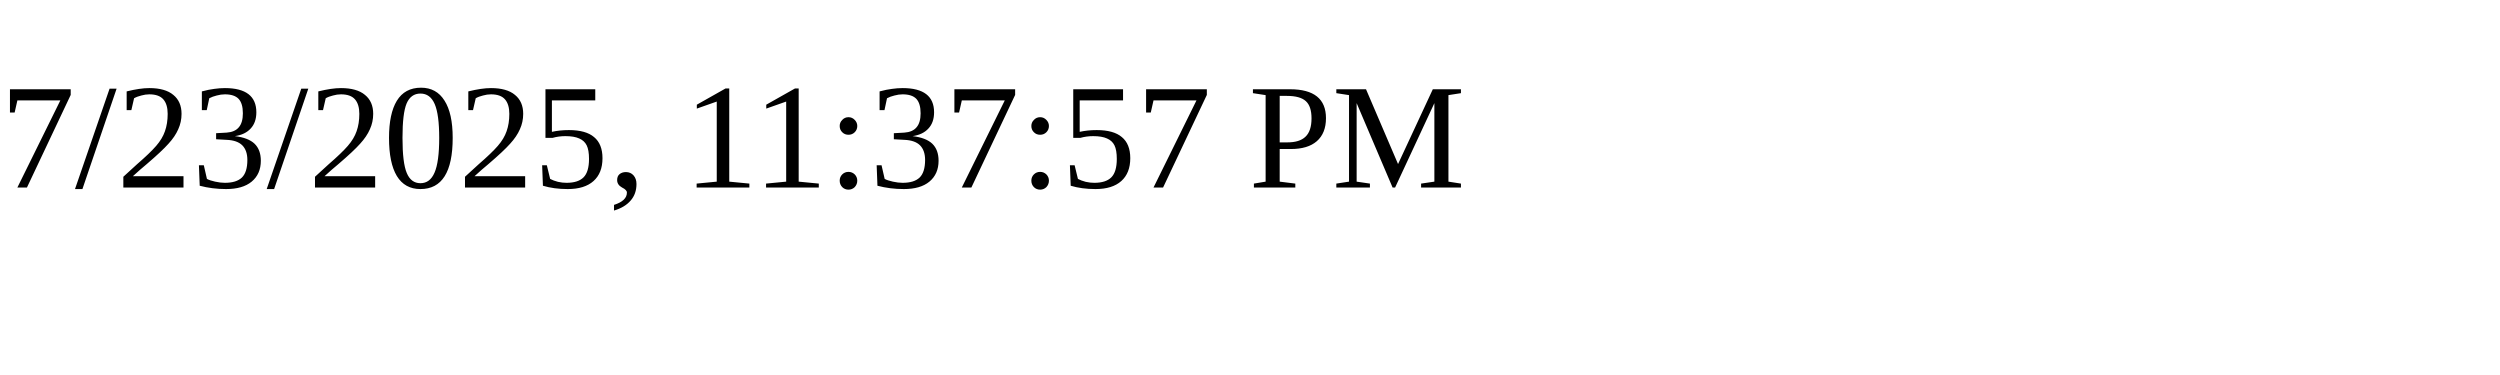
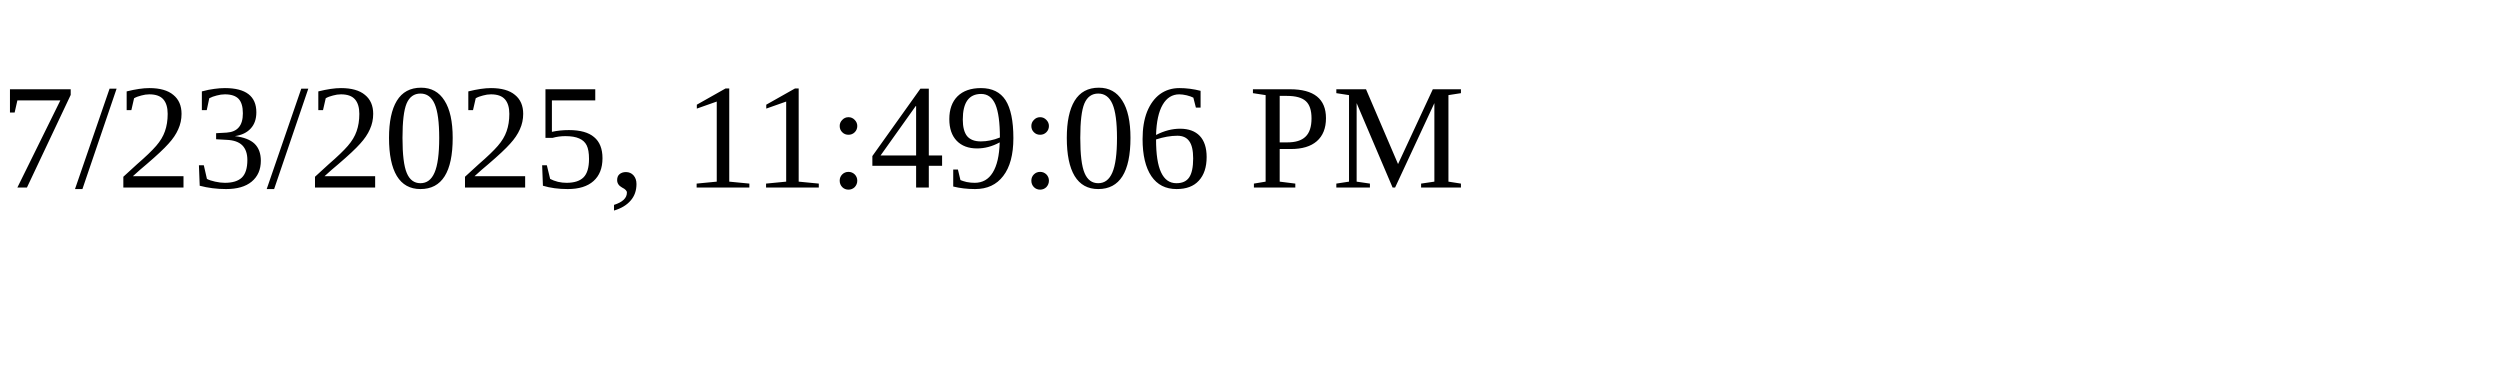
<svg xmlns="http://www.w3.org/2000/svg" height="30" width="200">
-   <text x="0" y="15">7/23/2025, 11:37:57 PM</text>
+   <text x="0" y="15">7/23/2025, 11:49:06 PM</text>
</svg>
